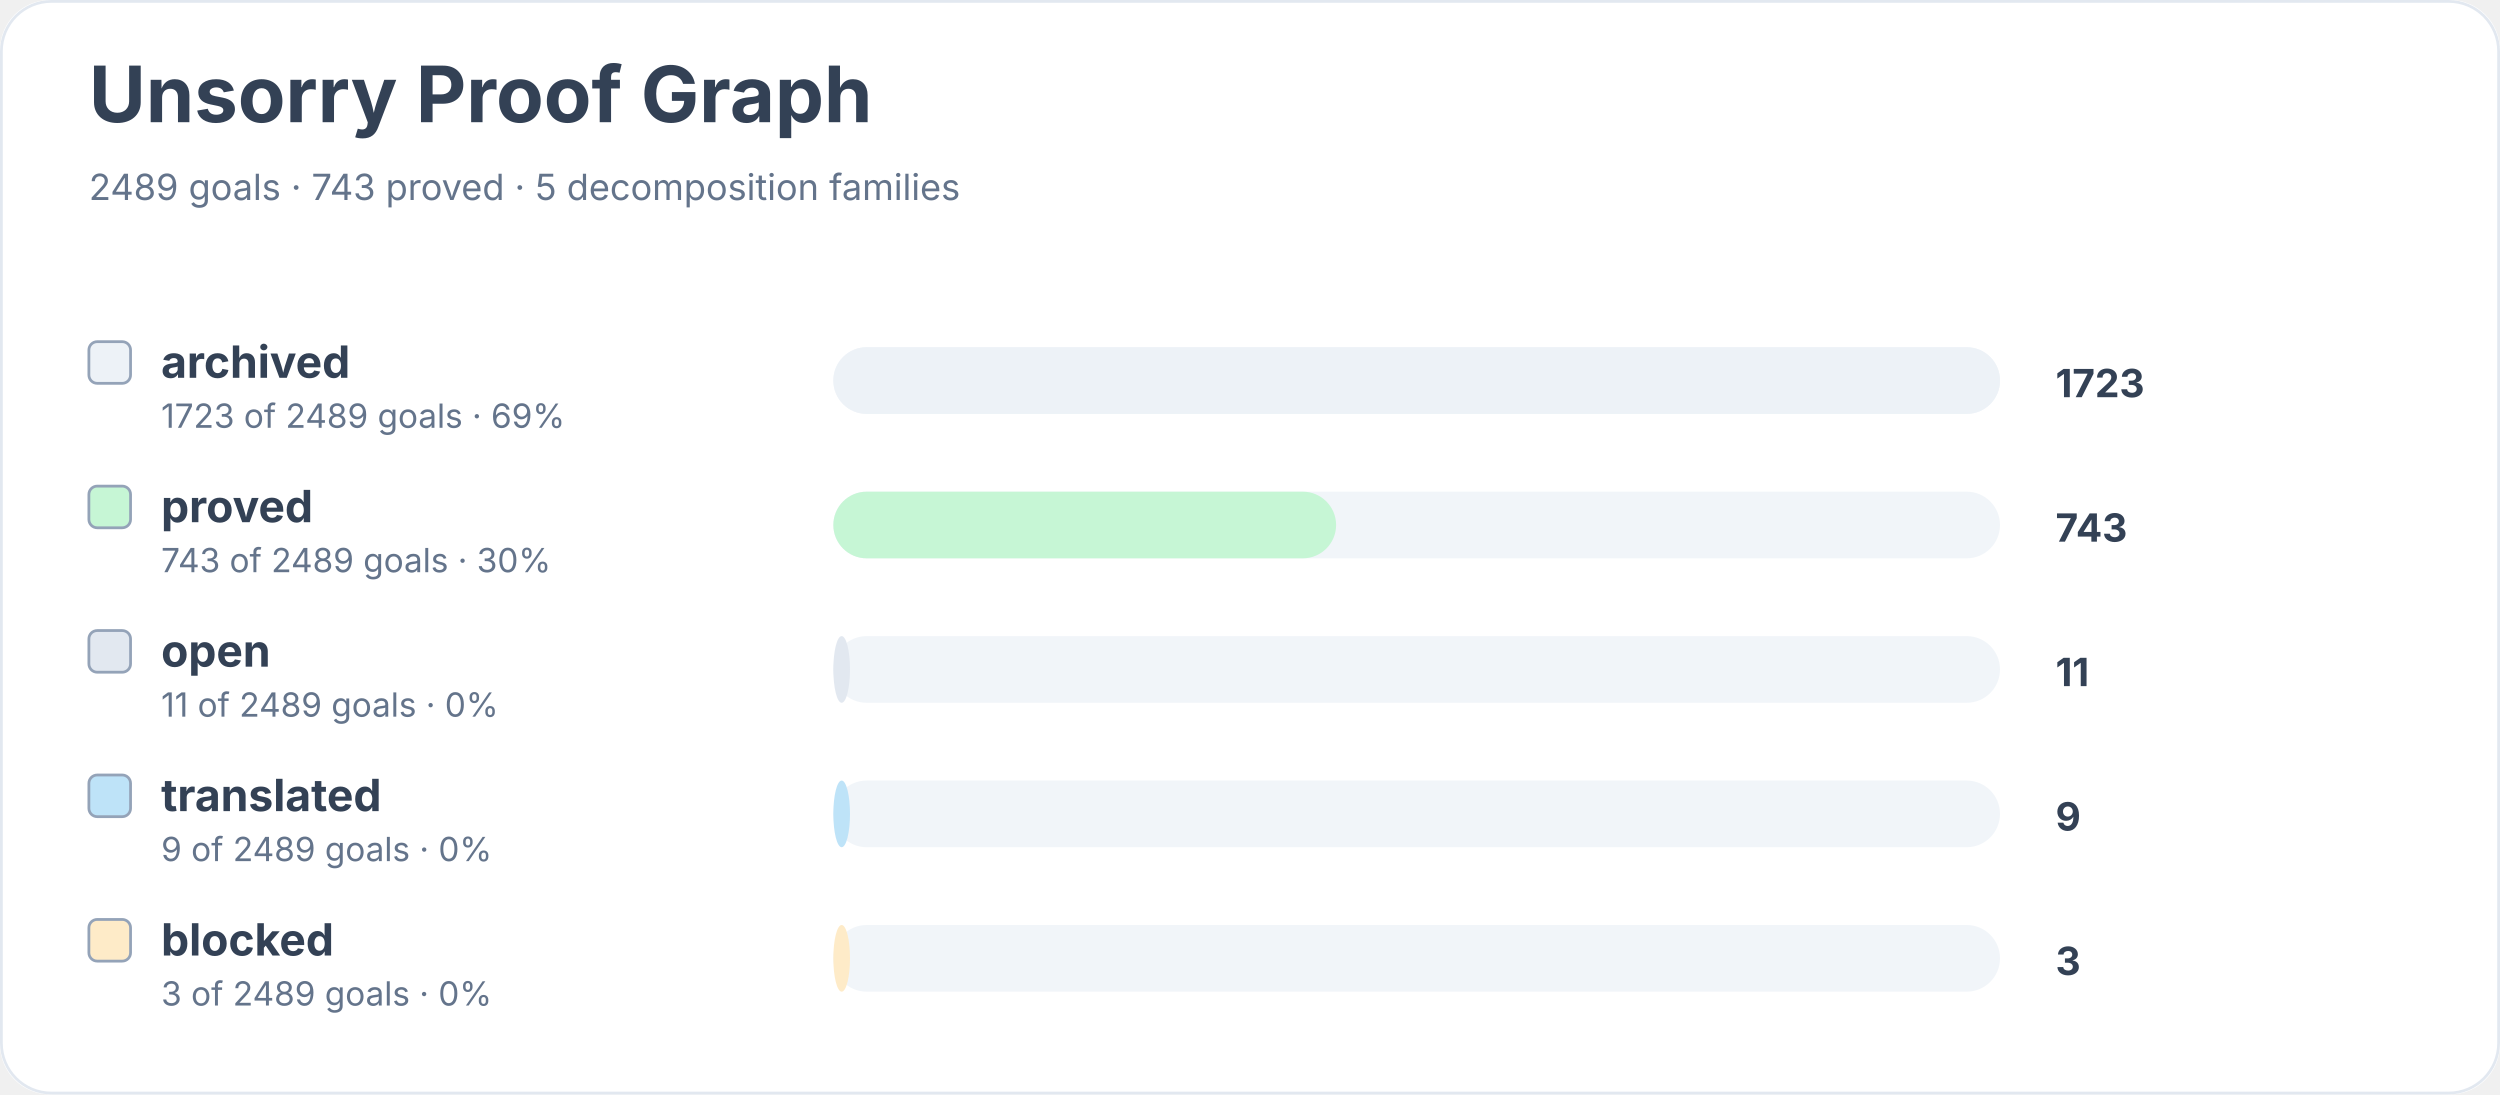
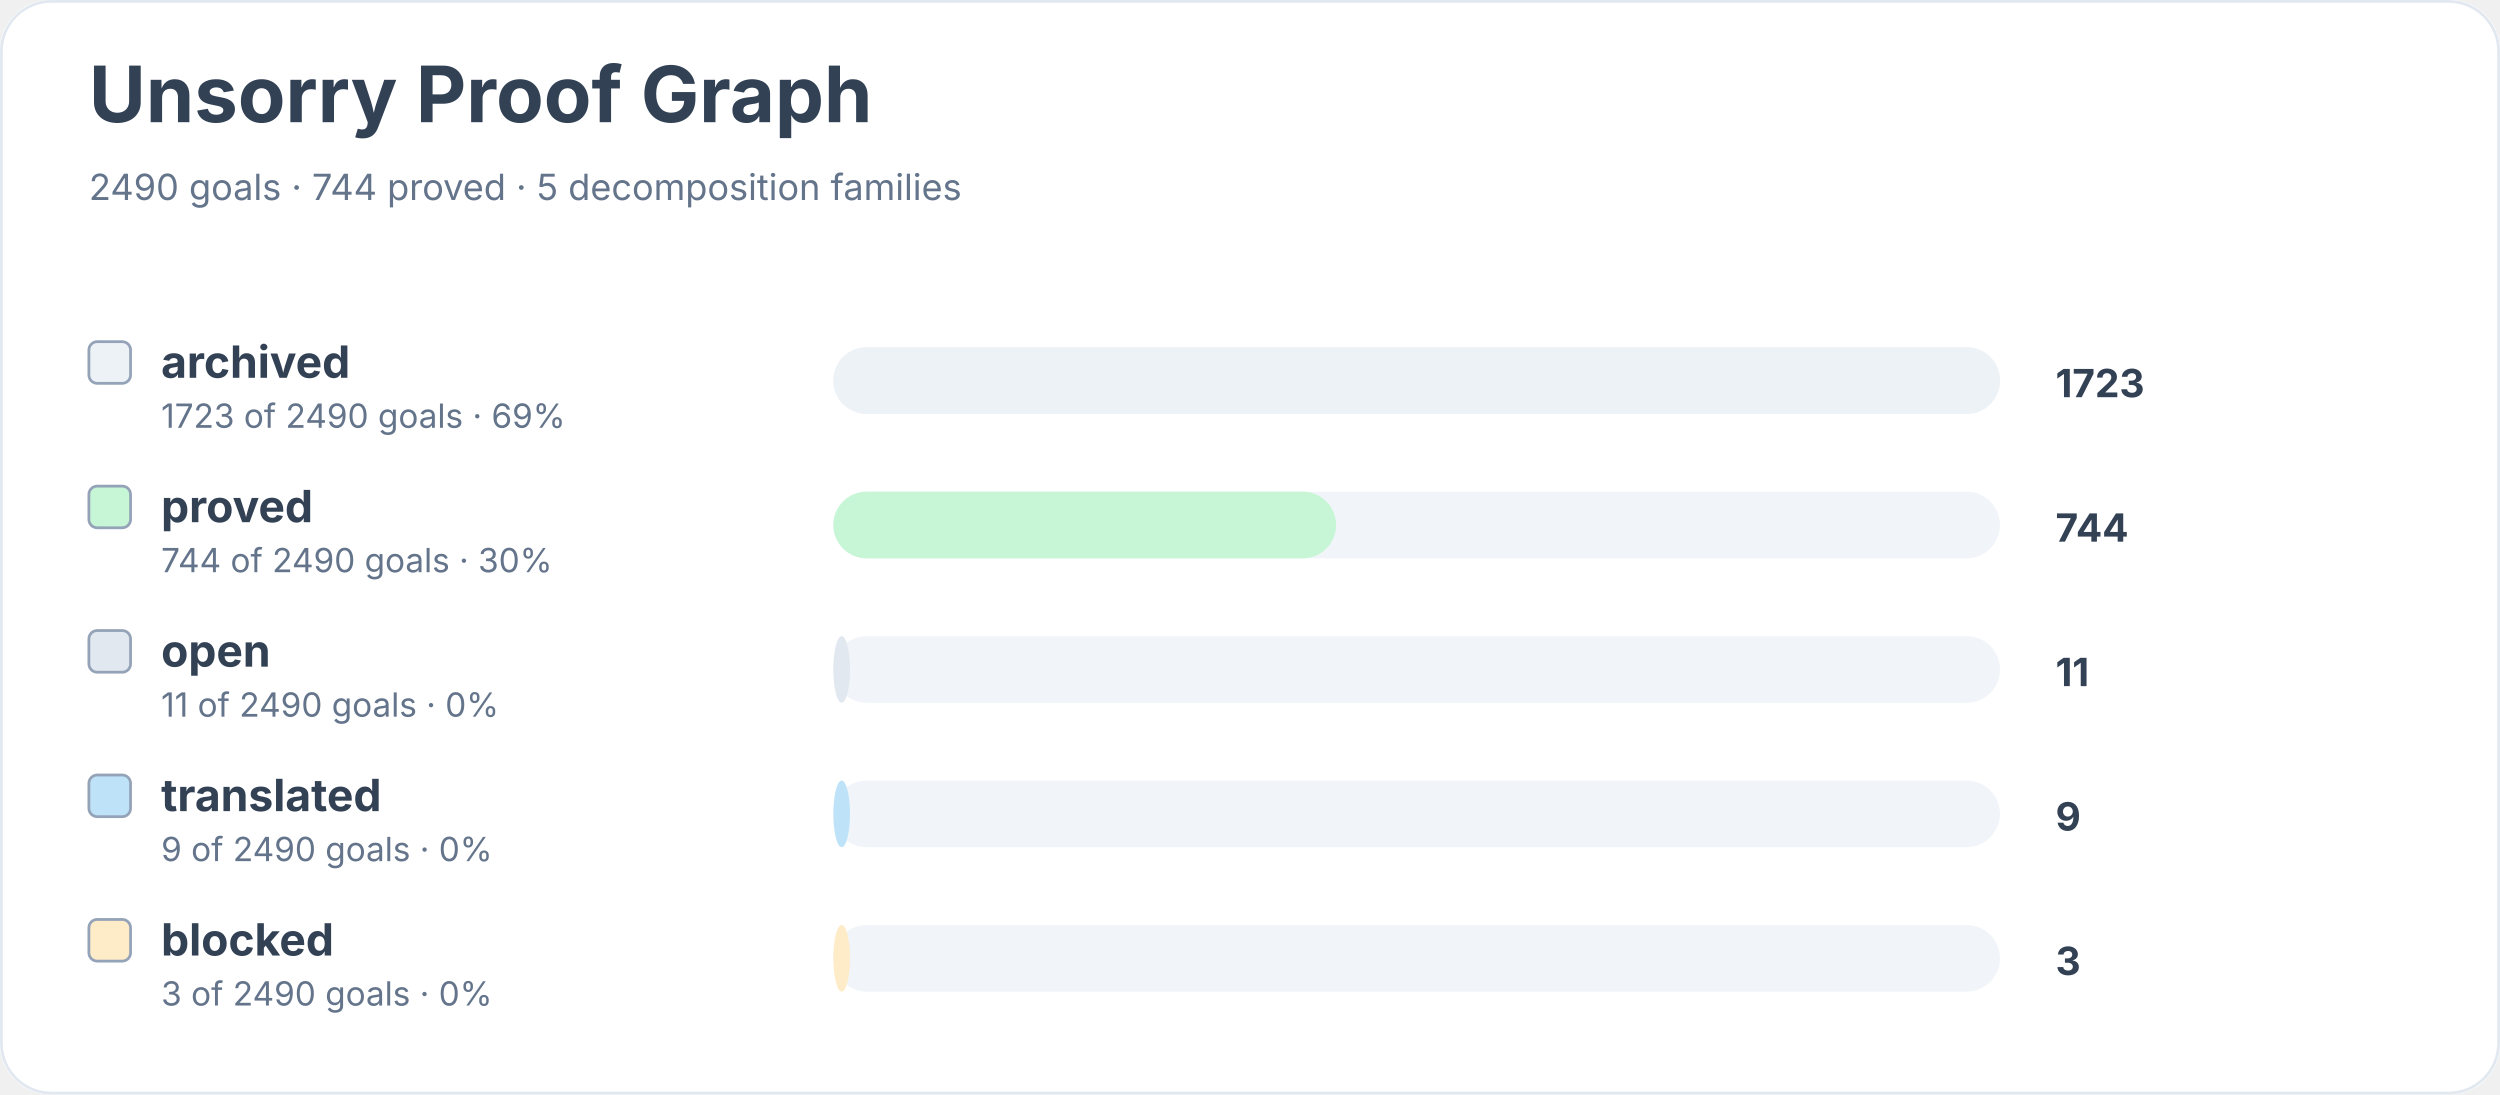
<svg xmlns="http://www.w3.org/2000/svg" width="900" height="394" viewBox="0 0 900 394" role="img" aria-labelledby="title desc">
  <rect width="900" height="100%" rx="18" fill="#ffffff" />
  <rect x="0.5" y="0.5" width="899" height="393" rx="18" fill="none" stroke="#e2e8f0" />
  <text x="32" y="44" font-family="Inter, system-ui, sans-serif" font-size="28" font-weight="700" fill="#334155">Unsorry Proof Graph</text>
-   <text x="32" y="72" font-family="Inter, system-ui, sans-serif" font-size="13" fill="#64748b">2489 goals · 743 proved · 5 decomposition families</text>
+   <text x="32" y="72" font-family="Inter, system-ui, sans-serif" font-size="13" fill="#64748b">2490 goals · 744 proved · 5 decomposition families</text>
  <rect x="32" y="123" width="15" height="15" rx="3" fill="#edf2f7" stroke="#94a3b8" />
  <text x="58" y="136" font-family="Inter, system-ui, sans-serif" font-size="16" font-weight="650" fill="#334155">archived</text>
-   <text x="58" y="154" font-family="Inter, system-ui, sans-serif" font-size="12" fill="#64748b">1723 of 2489 goals · 69%</text>
+   <text x="58" y="154" font-family="Inter, system-ui, sans-serif" font-size="12" fill="#64748b">1723 of 2490 goals · 69%</text>
  <rect x="300" y="125" width="420" height="24" rx="12" fill="#f1f5f9" />
  <rect x="300" y="125" width="420" height="24" rx="12" fill="#edf2f7" />
  <text x="740" y="143" font-family="Inter, system-ui, sans-serif" font-size="14" font-weight="700" fill="#334155">1723</text>
  <rect x="32" y="175" width="15" height="15" rx="3" fill="#c6f6d5" stroke="#94a3b8" />
  <text x="58" y="188" font-family="Inter, system-ui, sans-serif" font-size="16" font-weight="650" fill="#334155">proved</text>
-   <text x="58" y="206" font-family="Inter, system-ui, sans-serif" font-size="12" fill="#64748b">743 of 2489 goals · 30%</text>
+   <text x="58" y="206" font-family="Inter, system-ui, sans-serif" font-size="12" fill="#64748b">744 of 2490 goals · 30%</text>
  <rect x="300" y="177" width="420" height="24" rx="12" fill="#f1f5f9" />
  <rect x="300" y="177" width="181" height="24" rx="12" fill="#c6f6d5" />
-   <text x="740" y="195" font-family="Inter, system-ui, sans-serif" font-size="14" font-weight="700" fill="#334155">743</text>
+   <text x="740" y="195" font-family="Inter, system-ui, sans-serif" font-size="14" font-weight="700" fill="#334155">744</text>
  <rect x="32" y="227" width="15" height="15" rx="3" fill="#e2e8f0" stroke="#94a3b8" />
  <text x="58" y="240" font-family="Inter, system-ui, sans-serif" font-size="16" font-weight="650" fill="#334155">open</text>
-   <text x="58" y="258" font-family="Inter, system-ui, sans-serif" font-size="12" fill="#64748b">11 of 2489 goals · 0%</text>
+   <text x="58" y="258" font-family="Inter, system-ui, sans-serif" font-size="12" fill="#64748b">11 of 2490 goals · 0%</text>
  <rect x="300" y="229" width="420" height="24" rx="12" fill="#f1f5f9" />
  <rect x="300" y="229" width="6" height="24" rx="12" fill="#e2e8f0" />
  <text x="740" y="247" font-family="Inter, system-ui, sans-serif" font-size="14" font-weight="700" fill="#334155">11</text>
  <rect x="32" y="279" width="15" height="15" rx="3" fill="#bee3f8" stroke="#94a3b8" />
  <text x="58" y="292" font-family="Inter, system-ui, sans-serif" font-size="16" font-weight="650" fill="#334155">translated</text>
-   <text x="58" y="310" font-family="Inter, system-ui, sans-serif" font-size="12" fill="#64748b">9 of 2489 goals · 0%</text>
+   <text x="58" y="310" font-family="Inter, system-ui, sans-serif" font-size="12" fill="#64748b">9 of 2490 goals · 0%</text>
  <rect x="300" y="281" width="420" height="24" rx="12" fill="#f1f5f9" />
  <rect x="300" y="281" width="6" height="24" rx="12" fill="#bee3f8" />
  <text x="740" y="299" font-family="Inter, system-ui, sans-serif" font-size="14" font-weight="700" fill="#334155">9</text>
  <rect x="32" y="331" width="15" height="15" rx="3" fill="#feebc8" stroke="#94a3b8" />
  <text x="58" y="344" font-family="Inter, system-ui, sans-serif" font-size="16" font-weight="650" fill="#334155">blocked</text>
-   <text x="58" y="362" font-family="Inter, system-ui, sans-serif" font-size="12" fill="#64748b">3 of 2489 goals · 0%</text>
+   <text x="58" y="362" font-family="Inter, system-ui, sans-serif" font-size="12" fill="#64748b">3 of 2490 goals · 0%</text>
  <rect x="300" y="333" width="420" height="24" rx="12" fill="#f1f5f9" />
  <rect x="300" y="333" width="6" height="24" rx="12" fill="#feebc8" />
  <text x="740" y="351" font-family="Inter, system-ui, sans-serif" font-size="14" font-weight="700" fill="#334155">3</text>
</svg>
